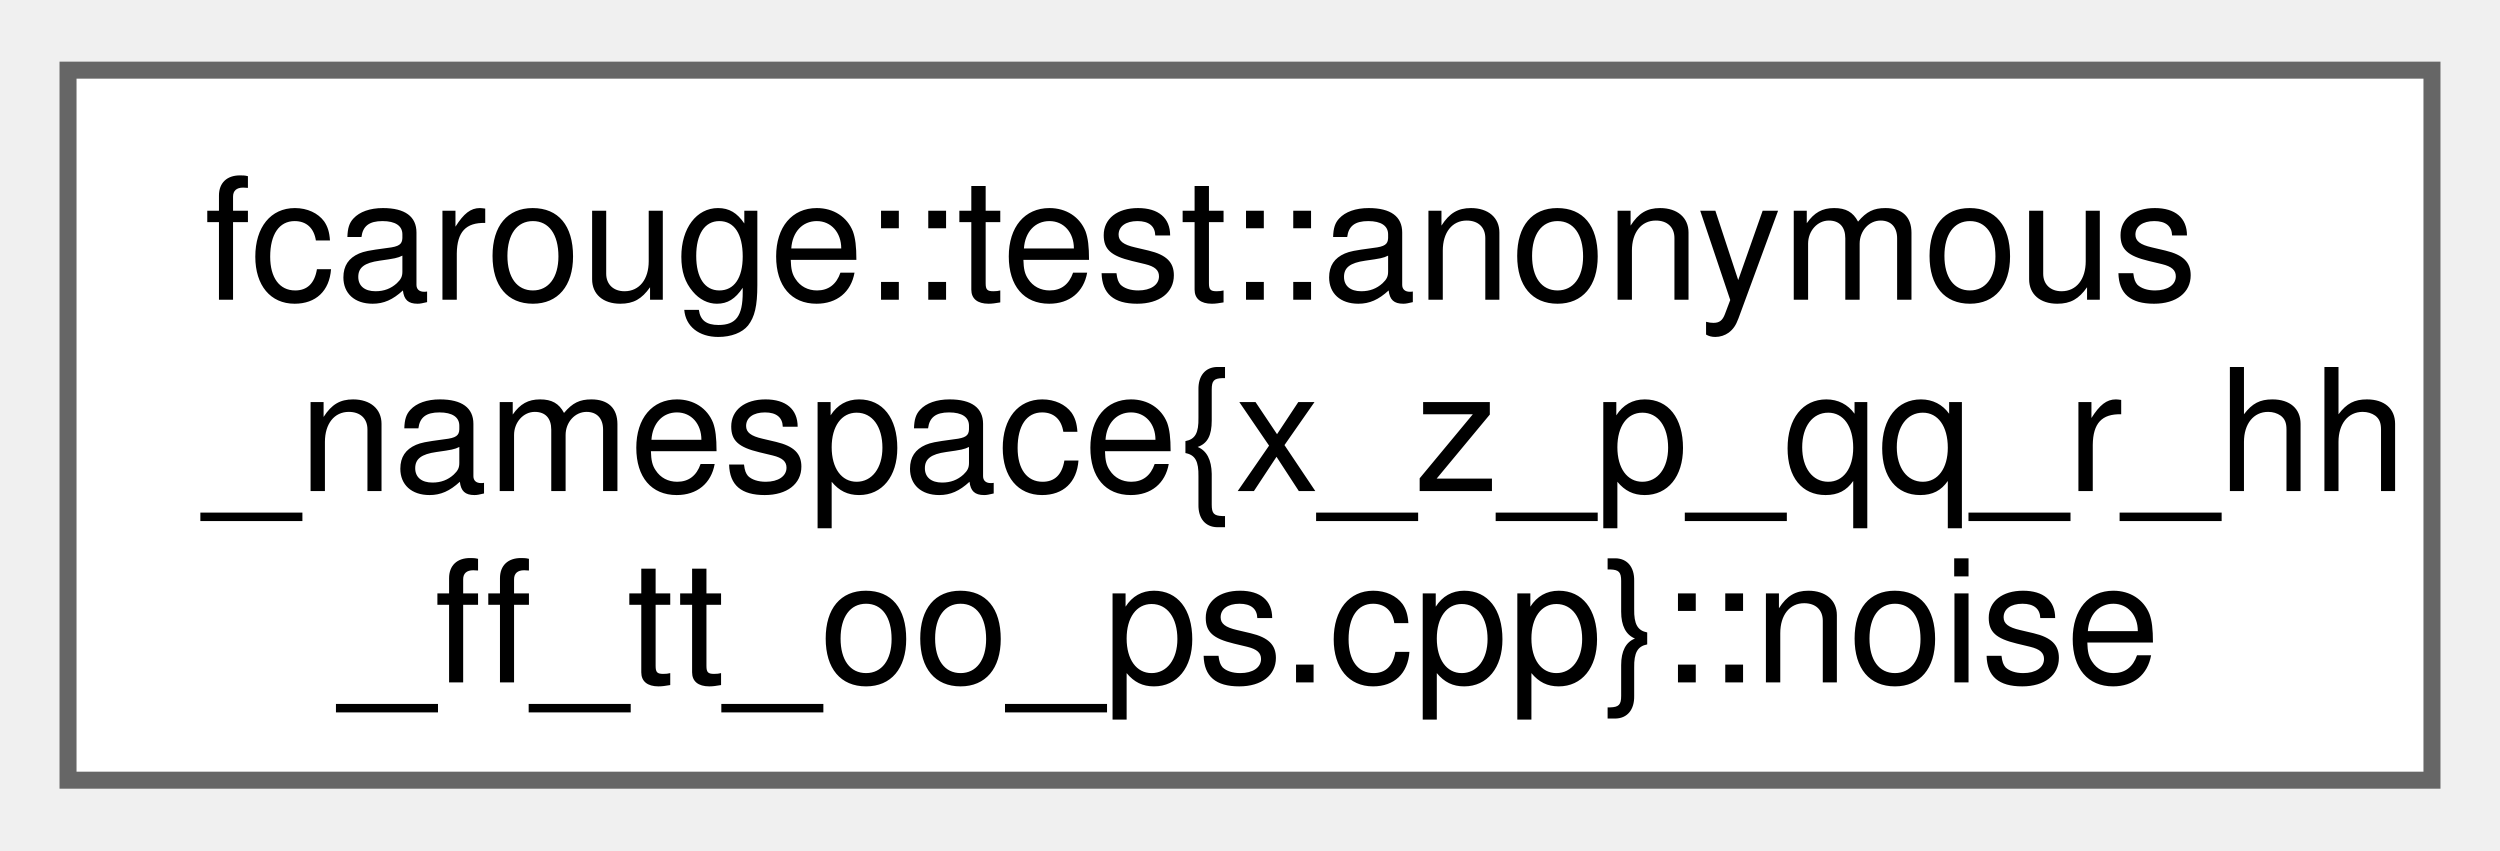
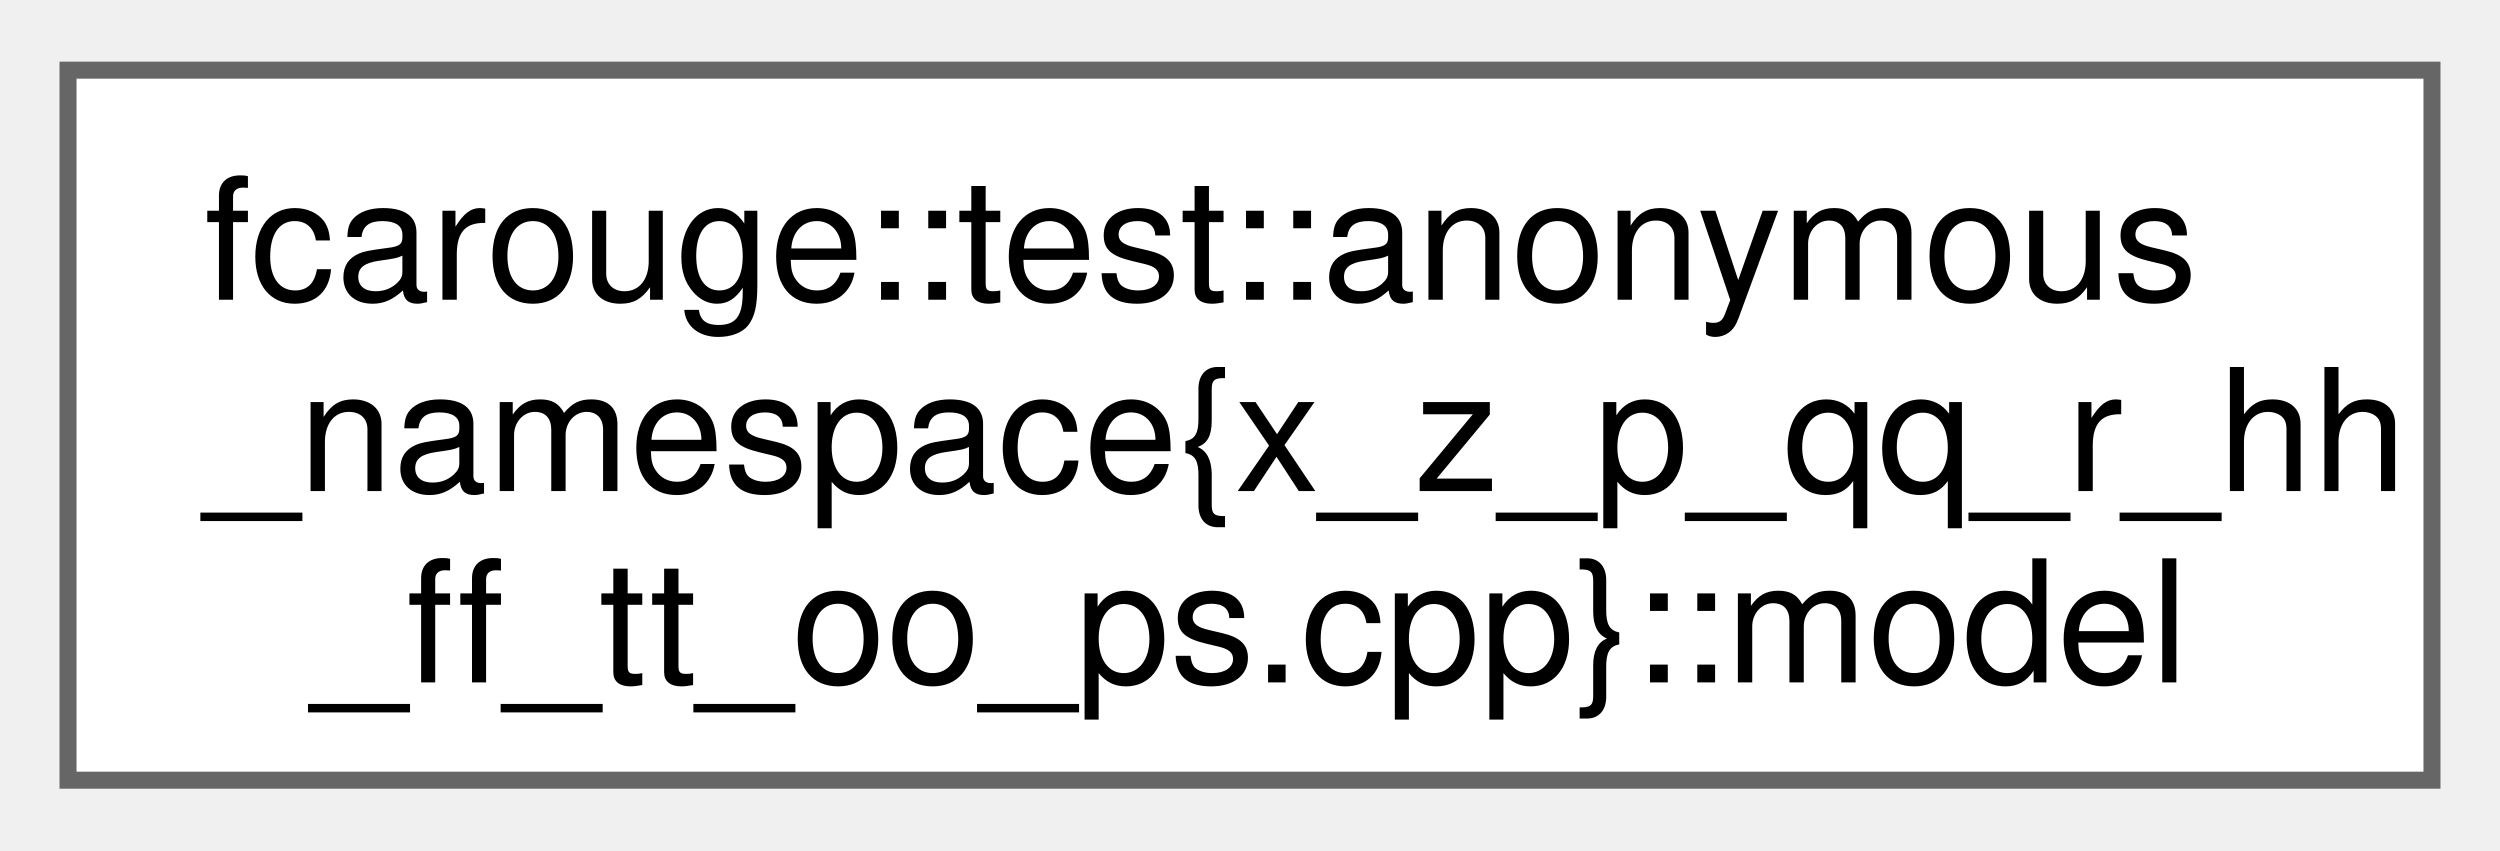
<svg xmlns="http://www.w3.org/2000/svg" xmlns:xlink="http://www.w3.org/1999/xlink" width="147pt" height="50pt" viewBox="0.00 0.00 147.00 49.75">
  <g id="graph0" class="graph" transform="scale(1 1) rotate(0) translate(4 45.75)">
    <g id="Node000000" class="node">
      <g id="a_Node000000">
-         <a xlink:href="structfcarouge_1_1test_1_1anonymous__namespace_02x__z__p__qq__r__hh__ff__tt__oo__ps_8cpp_03_1_1noise.xhtml" target="_top" xlink:title="A process noise function of the state and the prediction arguments.">
+         <a xlink:href="structfcarouge_1_1test_1_1anonymous__namespace_02x__z__p__qq__r__hh__ff__tt__oo__ps_8cpp_03_1_1model.xhtml" target="_top" xlink:title="An output model function of the state.">
          <polygon fill="white" stroke="#666666" points="139,-41.75 0,-41.75 0,0 139,0 139,-41.75" />
          <text text-anchor="start" x="8" y="-28.25" font-family="Helvetica,sans-Serif" font-size="10.00">fcarouge::test::anonymous</text>
          <text text-anchor="start" x="8" y="-17" font-family="Helvetica,sans-Serif" font-size="10.00">_namespace{x_z_p_qq_r_hh</text>
-           <text text-anchor="middle" x="69.5" y="-5.75" font-family="Helvetica,sans-Serif" font-size="10.00">_ff_tt_oo_ps.cpp}::noise</text>
+           <text text-anchor="middle" x="69.5" y="-5.75" font-family="Helvetica,sans-Serif" font-size="10.00">_ff_tt_oo_ps.cpp}::model</text>
        </a>
      </g>
    </g>
  </g>
</svg>
